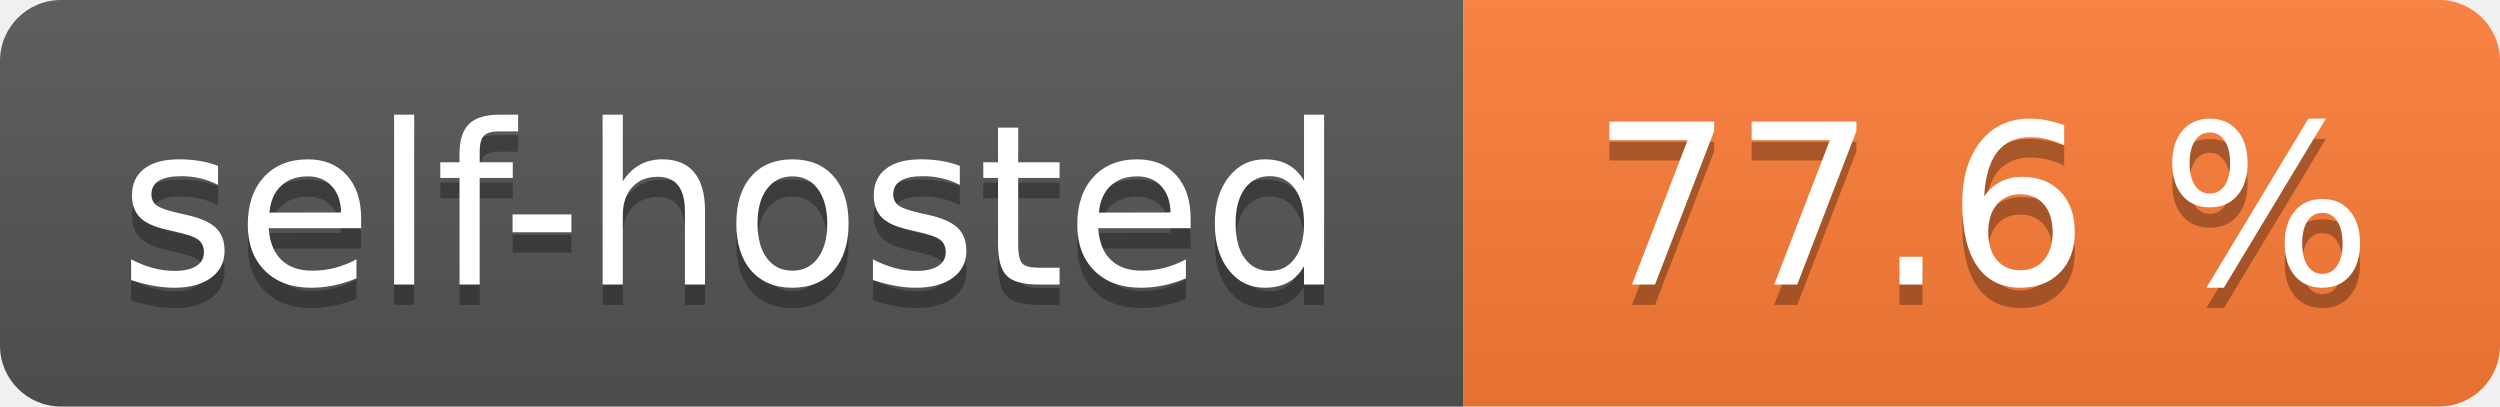
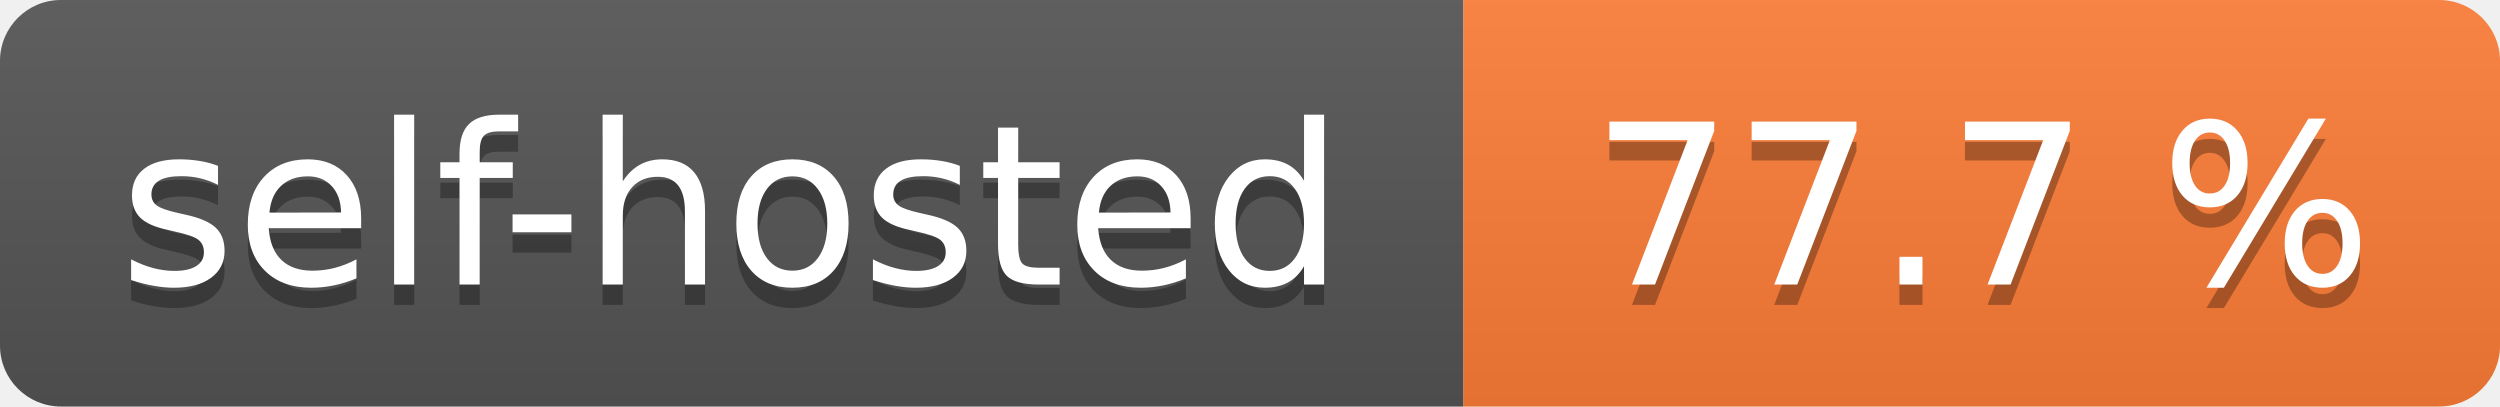
- <svg xmlns="http://www.w3.org/2000/svg" width="123" height="20" role="img" aria-label="self-hosted: 77.6 %">
+ <svg xmlns="http://www.w3.org/2000/svg" width="123" height="20" role="img" aria-label="self-hosted: 77.7 %">
  <linearGradient id="s" x2="0" y2="100%">
    <stop offset="0" stop-color="#bbb" stop-opacity=".1" />
    <stop offset="1" stop-opacity=".1" />
  </linearGradient>
  <clipPath id="r">
    <rect width="123" height="20" rx="3" fill="#fff" />
  </clipPath>
  <g clip-path="url(#r)">
    <rect width="72" height="20" fill="#555" />
    <rect x="72" width="51" height="20" fill="#fe7d37" />
    <rect width="123" height="20" fill="url(#s)" />
  </g>
  <g fill="#fff" text-anchor="middle" font-family="Verdana,Geneva,DejaVu Sans,sans-serif" text-rendering="geometricPrecision" font-size="110">
    <text aria-hidden="true" x="360.0" transform="scale(.1)" textLength="620" y="150" fill="#010101" fill-opacity=".3">self-hosted</text>
    <text x="360.0" transform="scale(.1)" textLength="620" y="140" fill="#fff">self-hosted</text>
-     <text aria-hidden="true" x="975.0" transform="scale(.1)" textLength="410" y="150" fill="#010101" fill-opacity=".3">77.6 %</text>
-     <text x="975.0" transform="scale(.1)" textLength="410" y="140" fill="#fff">77.6 %</text>
+     <text aria-hidden="true" x="975.0" transform="scale(.1)" textLength="410" y="150" fill="#010101" fill-opacity=".3">77.7 %</text>
+     <text x="975.0" transform="scale(.1)" textLength="410" y="140" fill="#fff">77.7 %</text>
  </g>
</svg>
